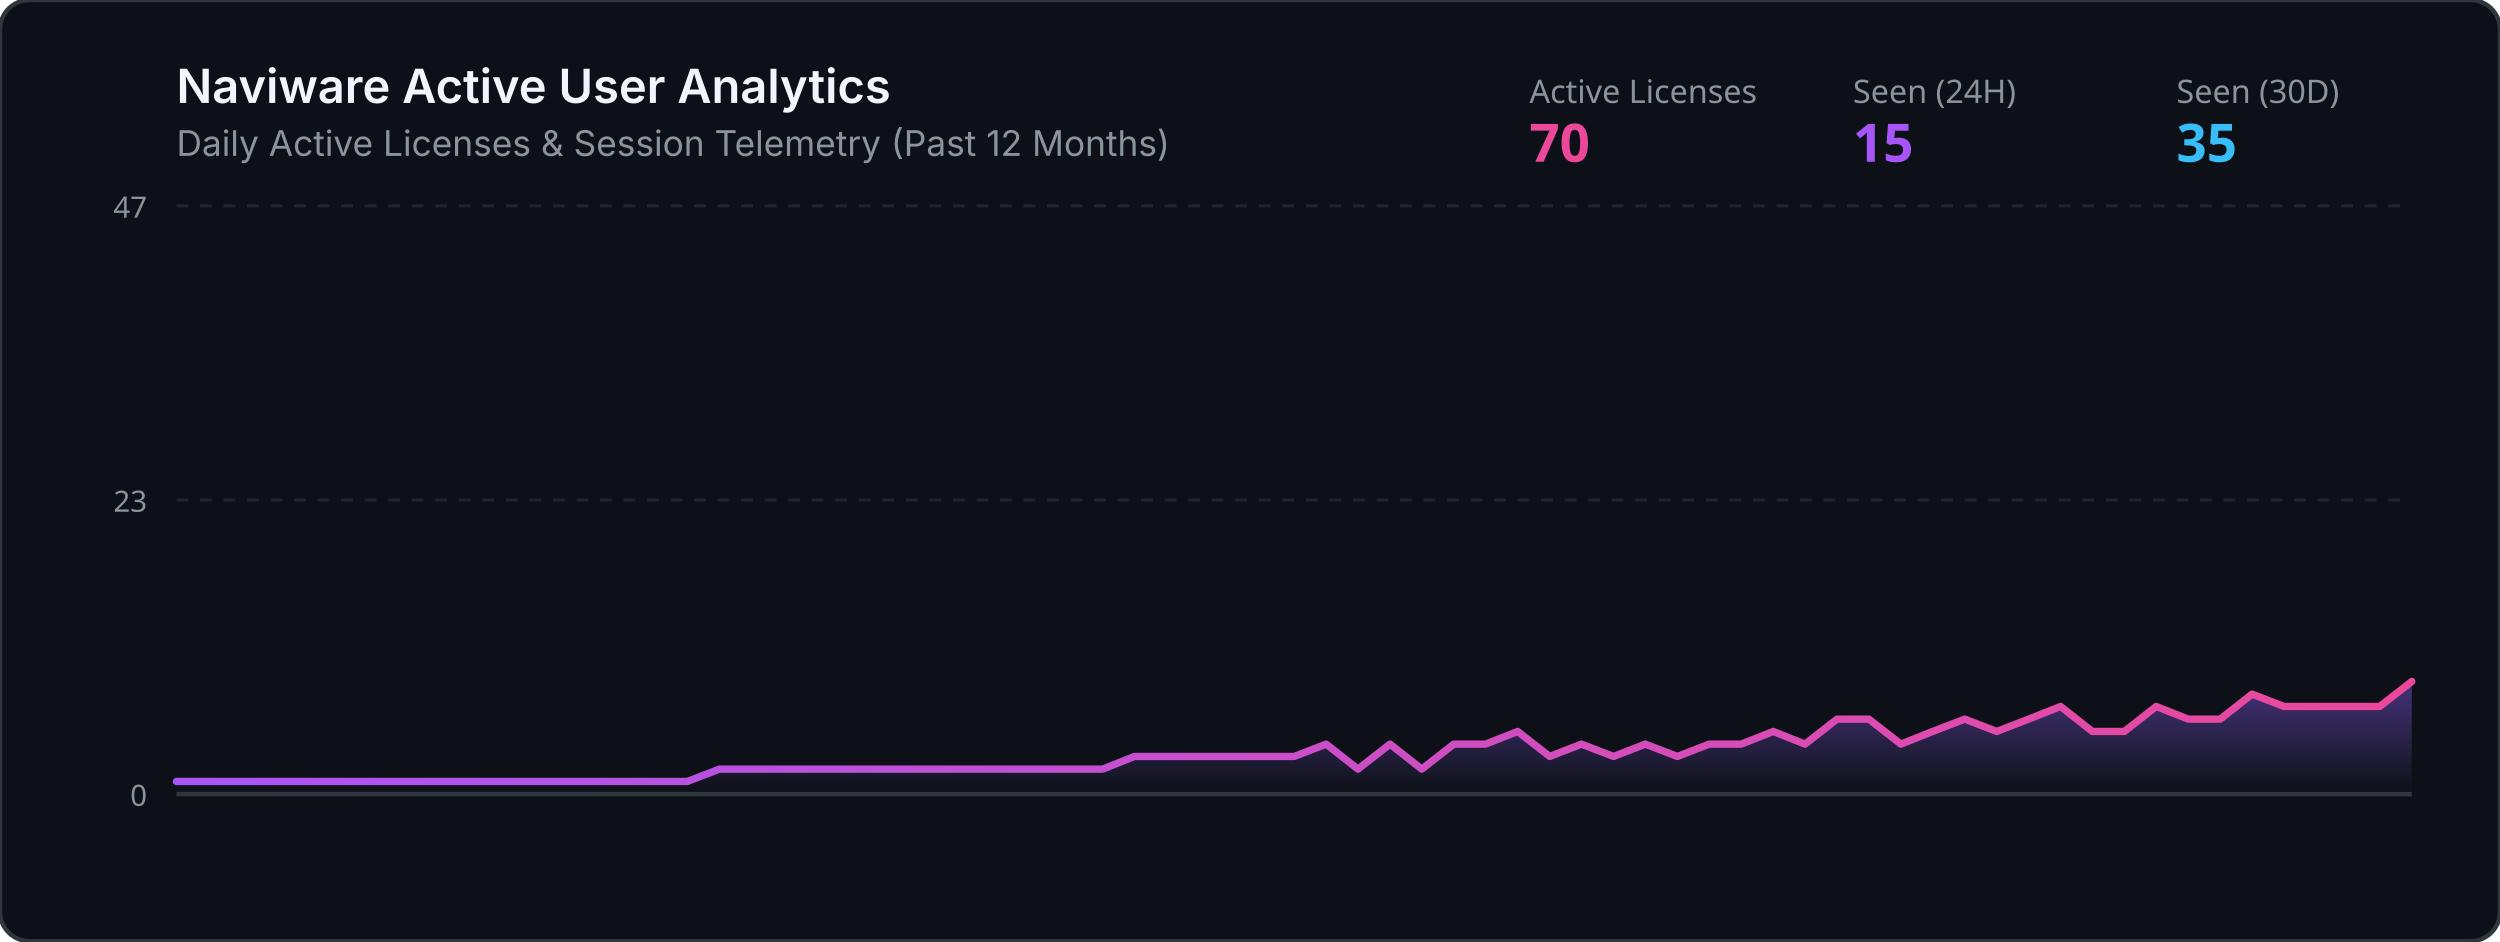
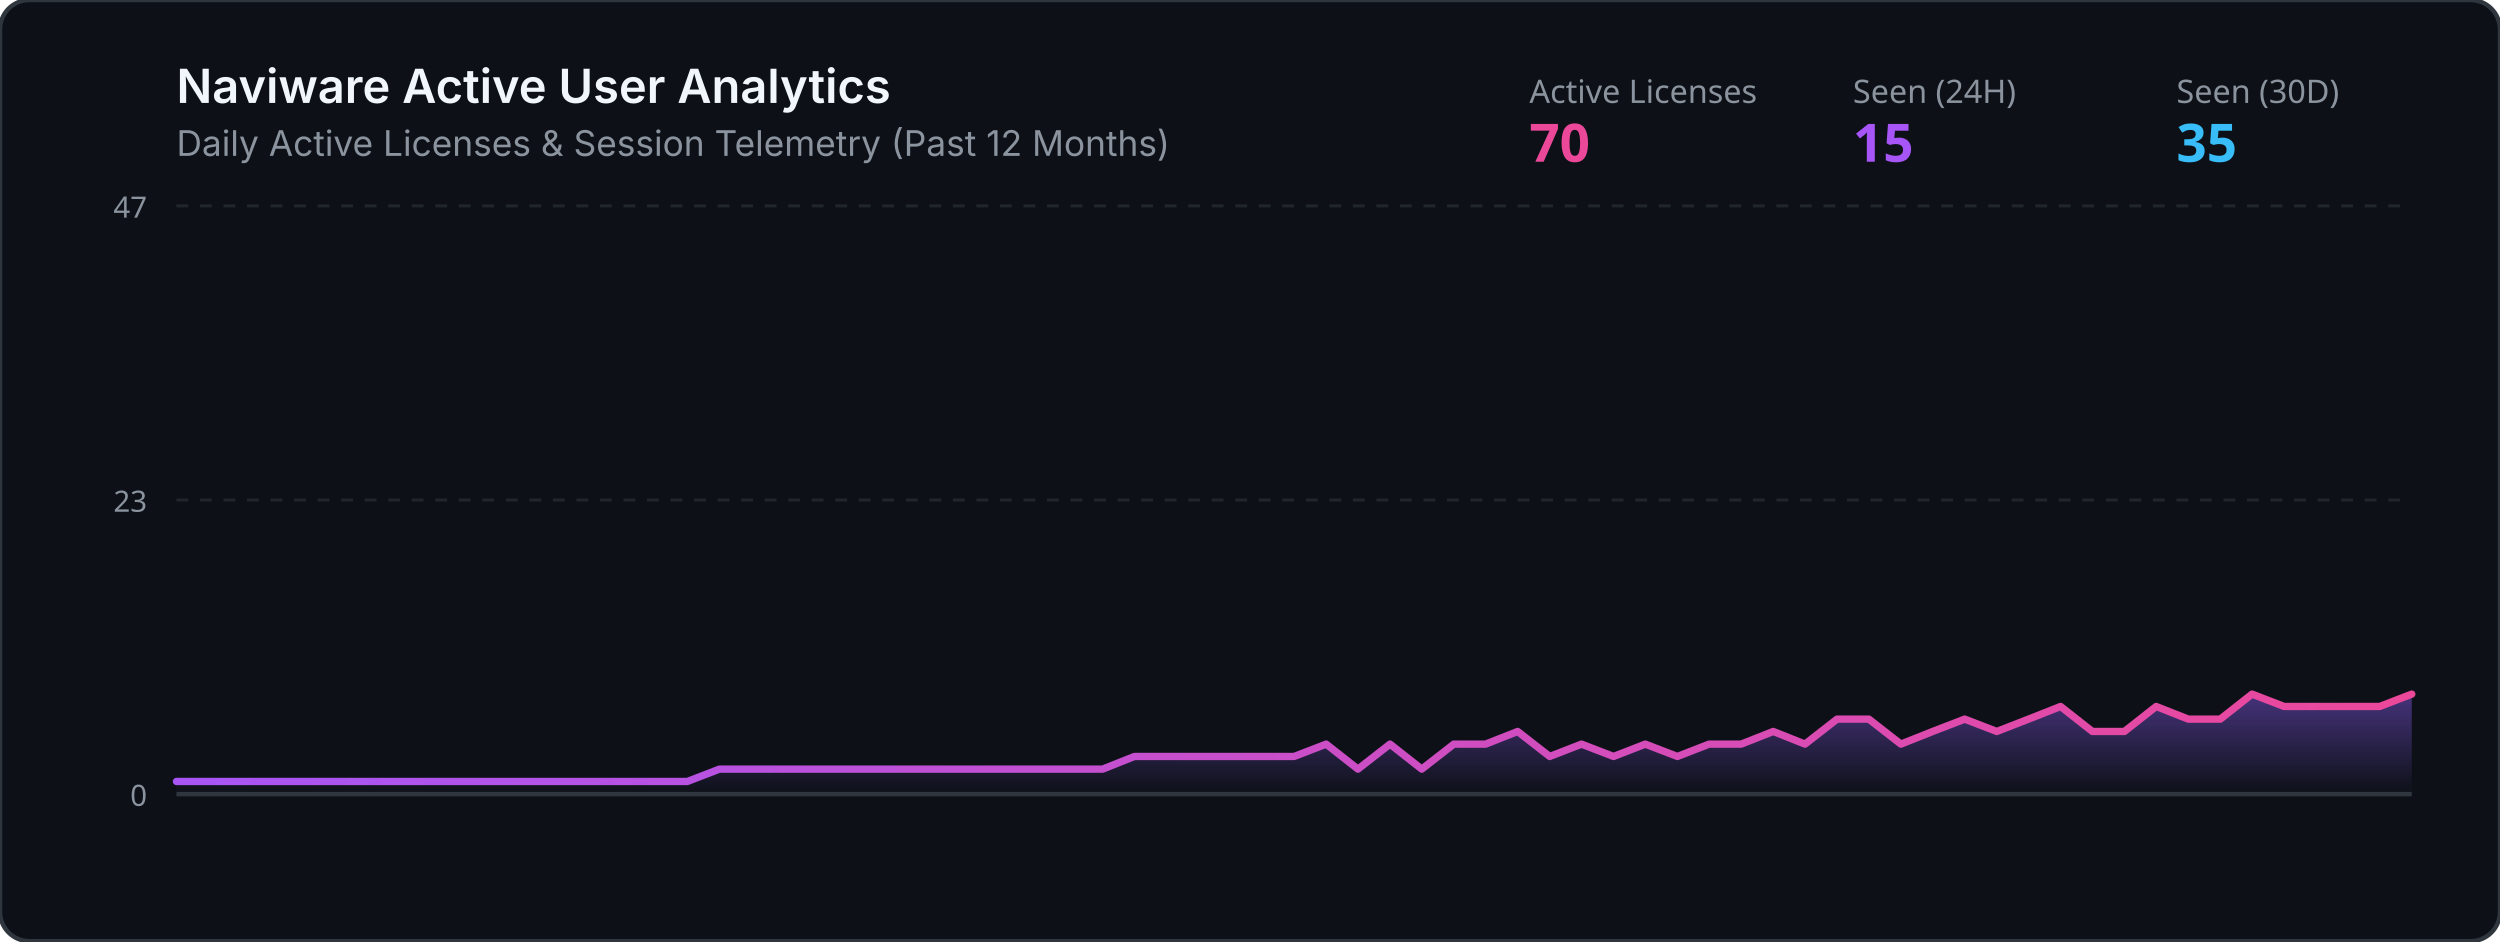
<svg xmlns="http://www.w3.org/2000/svg" viewBox="0 0 850 320" width="100%" height="320">
  <defs>
    <linearGradient id="grad" x1="0%" y1="0%" x2="0%" y2="100%">
      <stop offset="0%" stop-color="#8b5cf6" stop-opacity="0.45" />
      <stop offset="100%" stop-color="#8b5cf6" stop-opacity="0.0" />
    </linearGradient>
    <linearGradient id="lineGrad" x1="0%" y1="0%" x2="100%" y2="0%">
      <stop offset="0%" stop-color="#a855f7" />
      <stop offset="100%" stop-color="#ec4899" />
    </linearGradient>
  </defs>
  <rect width="850" height="320" rx="10" fill="#0d1117" stroke="#30363d" stroke-width="1.5" />
  <text x="60" y="35" fill="#f0f6fc" font-family="-apple-system,BlinkMacSystemFont,Segoe UI,sans-serif" font-size="16" font-weight="600">Naviware Active User Analytics</text>
  <text x="60" y="53" fill="#8b949e" font-family="-apple-system,BlinkMacSystemFont,Segoe UI,sans-serif" font-size="12">Daily Active Licenses &amp; Session Telemetry (Past 12 Months)</text>
  <text x="520" y="35" fill="#8b949e" font-family="sans-serif" font-size="11">Active Licenses</text>
  <text x="520" y="55" fill="#ec4899" font-family="sans-serif" font-size="18" font-weight="bold">70</text>
  <text x="630" y="35" fill="#8b949e" font-family="sans-serif" font-size="11">Seen (24H)</text>
  <text x="630" y="55" fill="#a855f7" font-family="sans-serif" font-size="18" font-weight="bold">15</text>
  <text x="740" y="35" fill="#8b949e" font-family="sans-serif" font-size="11">Seen (30D)</text>
  <text x="740" y="55" fill="#38bdf8" font-family="sans-serif" font-size="18" font-weight="bold">35</text>
  <line x1="60" y1="70" x2="820" y2="70" stroke="#21262d" stroke-width="1" stroke-dasharray="4" />
  <line x1="60" y1="170.0" x2="820" y2="170.0" stroke="#21262d" stroke-width="1" stroke-dasharray="4" />
  <line x1="60" y1="270" x2="820" y2="270" stroke="#30363d" stroke-width="1.5" />
  <text x="50" y="74" fill="#8b949e" font-family="sans-serif" font-size="10" text-anchor="end">47</text>
  <text x="50" y="174.0" fill="#8b949e" font-family="sans-serif" font-size="10" text-anchor="end">23</text>
  <text x="50" y="274" fill="#8b949e" font-family="sans-serif" font-size="10" text-anchor="end">0</text>
-   <polygon points="60,270 60.0,265.7 70.9,265.7 81.7,265.7 92.6,265.7 103.4,265.7 114.3,265.7 125.1,265.7 136.0,265.7 146.9,265.7 157.7,265.7 168.6,265.7 179.4,265.7 190.3,265.7 201.1,265.7 212.0,265.7 222.9,265.7 233.7,265.7 244.6,261.5 255.4,261.5 266.3,261.5 277.1,261.5 288.0,261.5 298.9,261.5 309.7,261.5 320.6,261.5 331.4,261.5 342.3,261.5 353.1,261.5 364.0,261.5 374.9,261.5 385.7,257.2 396.6,257.2 407.4,257.2 418.3,257.2 429.1,257.2 440.0,257.2 450.9,253.0 461.7,261.5 472.6,253.0 483.4,261.5 494.3,253.0 505.1,253.0 516.0,248.7 526.9,257.2 537.7,253.0 548.6,257.2 559.4,253.0 570.3,257.2 581.1,253.0 592.0,253.0 602.9,248.7 613.7,253.0 624.6,244.5 635.4,244.5 646.3,253.0 657.1,248.7 668.0,244.5 678.9,248.7 689.7,244.5 700.6,240.2 711.4,248.7 722.3,248.7 733.1,240.2 744.0,244.5 754.9,244.5 765.7,236.0 776.6,240.2 787.4,240.2 798.3,240.2 809.1,240.2 820.0,231.7 820,270" fill="url(#grad)" />
-   <polyline points="60.0,265.7 70.9,265.7 81.7,265.7 92.6,265.7 103.4,265.7 114.3,265.7 125.1,265.7 136.0,265.7 146.9,265.7 157.7,265.7 168.6,265.7 179.4,265.7 190.3,265.7 201.1,265.7 212.0,265.7 222.9,265.7 233.7,265.7 244.6,261.5 255.4,261.5 266.3,261.5 277.1,261.5 288.0,261.5 298.9,261.5 309.7,261.5 320.6,261.5 331.4,261.5 342.3,261.5 353.1,261.5 364.0,261.5 374.9,261.5 385.7,257.2 396.6,257.2 407.4,257.2 418.3,257.2 429.1,257.2 440.0,257.2 450.9,253.0 461.7,261.5 472.6,253.0 483.4,261.5 494.3,253.0 505.1,253.0 516.0,248.7 526.9,257.2 537.7,253.0 548.6,257.2 559.4,253.0 570.3,257.2 581.1,253.0 592.0,253.0 602.9,248.7 613.7,253.0 624.6,244.5 635.4,244.5 646.3,253.0 657.1,248.7 668.0,244.5 678.9,248.7 689.7,244.5 700.6,240.2 711.4,248.7 722.3,248.7 733.1,240.2 744.0,244.5 754.9,244.5 765.7,236.0 776.6,240.2 787.4,240.2 798.3,240.2 809.1,240.2 820.0,231.7" fill="none" stroke="url(#lineGrad)" stroke-width="2.5" stroke-linecap="round" stroke-linejoin="round" />
+   <polygon points="60,270 60.0,265.7 70.9,265.7 81.7,265.7 92.6,265.7 103.4,265.7 114.3,265.7 125.1,265.7 136.0,265.7 146.9,265.7 157.7,265.7 168.6,265.7 179.4,265.7 190.3,265.7 201.1,265.7 212.0,265.7 222.9,265.7 233.7,265.7 244.6,261.5 255.4,261.5 266.3,261.5 277.1,261.5 288.0,261.5 298.9,261.5 309.7,261.5 320.6,261.5 331.4,261.5 342.3,261.5 353.1,261.5 364.0,261.5 374.9,261.5 385.7,257.2 396.6,257.2 407.4,257.2 418.3,257.2 429.1,257.2 440.0,257.2 450.9,253.0 461.7,261.5 472.6,253.0 483.4,261.5 494.3,253.0 505.1,253.0 516.0,248.7 526.9,257.2 537.7,253.0 548.6,257.2 559.4,253.0 570.3,257.2 581.1,253.0 592.0,253.0 602.9,248.7 613.7,253.0 624.6,244.5 635.4,244.5 646.3,253.0 657.1,248.7 668.0,244.5 678.9,248.7 689.7,244.5 700.6,240.2 711.4,248.7 722.3,248.7 733.1,240.2 744.0,244.5 754.9,244.5 765.7,236.0 776.6,240.2 787.4,240.2 798.3,240.2 809.1,240.2 820.0,236.0 820,270" fill="url(#grad)" />
+   <polyline points="60.0,265.7 70.9,265.7 81.7,265.7 92.6,265.7 103.4,265.7 114.3,265.7 125.1,265.7 136.0,265.7 146.9,265.7 157.7,265.7 168.6,265.7 179.4,265.7 190.3,265.7 201.1,265.7 212.0,265.7 222.9,265.7 233.7,265.7 244.6,261.5 255.4,261.5 266.3,261.5 277.1,261.5 288.0,261.5 298.9,261.5 309.7,261.5 320.6,261.5 331.4,261.5 342.3,261.5 353.1,261.5 364.0,261.5 374.9,261.5 385.7,257.2 396.6,257.2 407.4,257.2 418.3,257.2 429.1,257.2 440.0,257.2 450.9,253.0 461.7,261.5 472.6,253.0 483.4,261.5 494.3,253.0 505.1,253.0 516.0,248.7 526.9,257.2 537.7,253.0 548.6,257.2 559.4,253.0 570.3,257.2 581.1,253.0 592.0,253.0 602.9,248.7 613.7,253.0 624.6,244.5 635.4,244.5 646.3,253.0 657.1,248.7 668.0,244.5 678.9,248.7 689.7,244.5 700.6,240.2 711.4,248.7 722.3,248.7 733.1,240.2 744.0,244.5 754.9,244.5 765.7,236.0 776.6,240.2 787.4,240.2 798.3,240.2 809.1,240.2 820.0,236.0" fill="none" stroke="url(#lineGrad)" stroke-width="2.5" stroke-linecap="round" stroke-linejoin="round" />
</svg>
